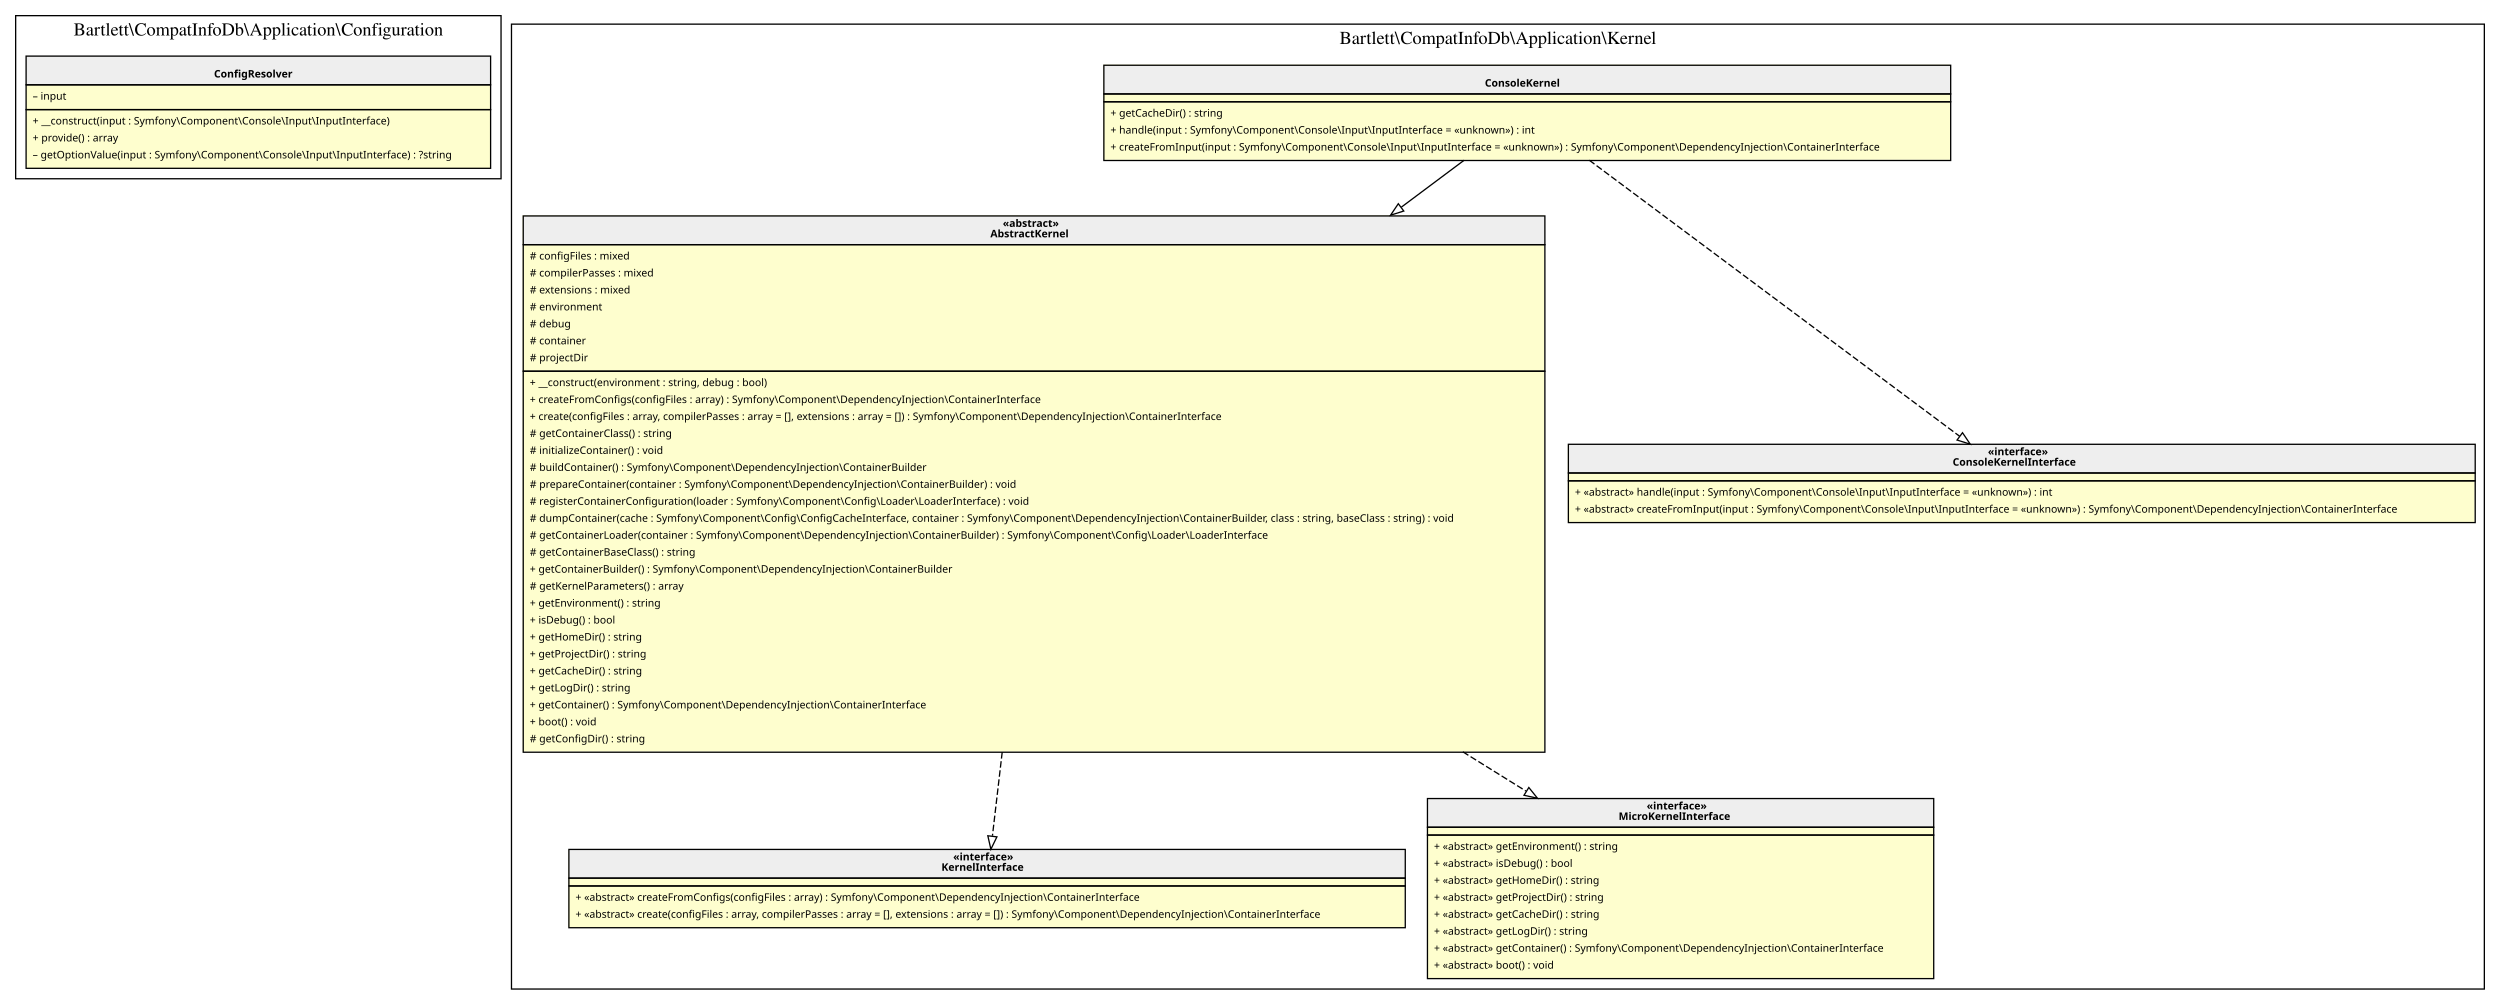
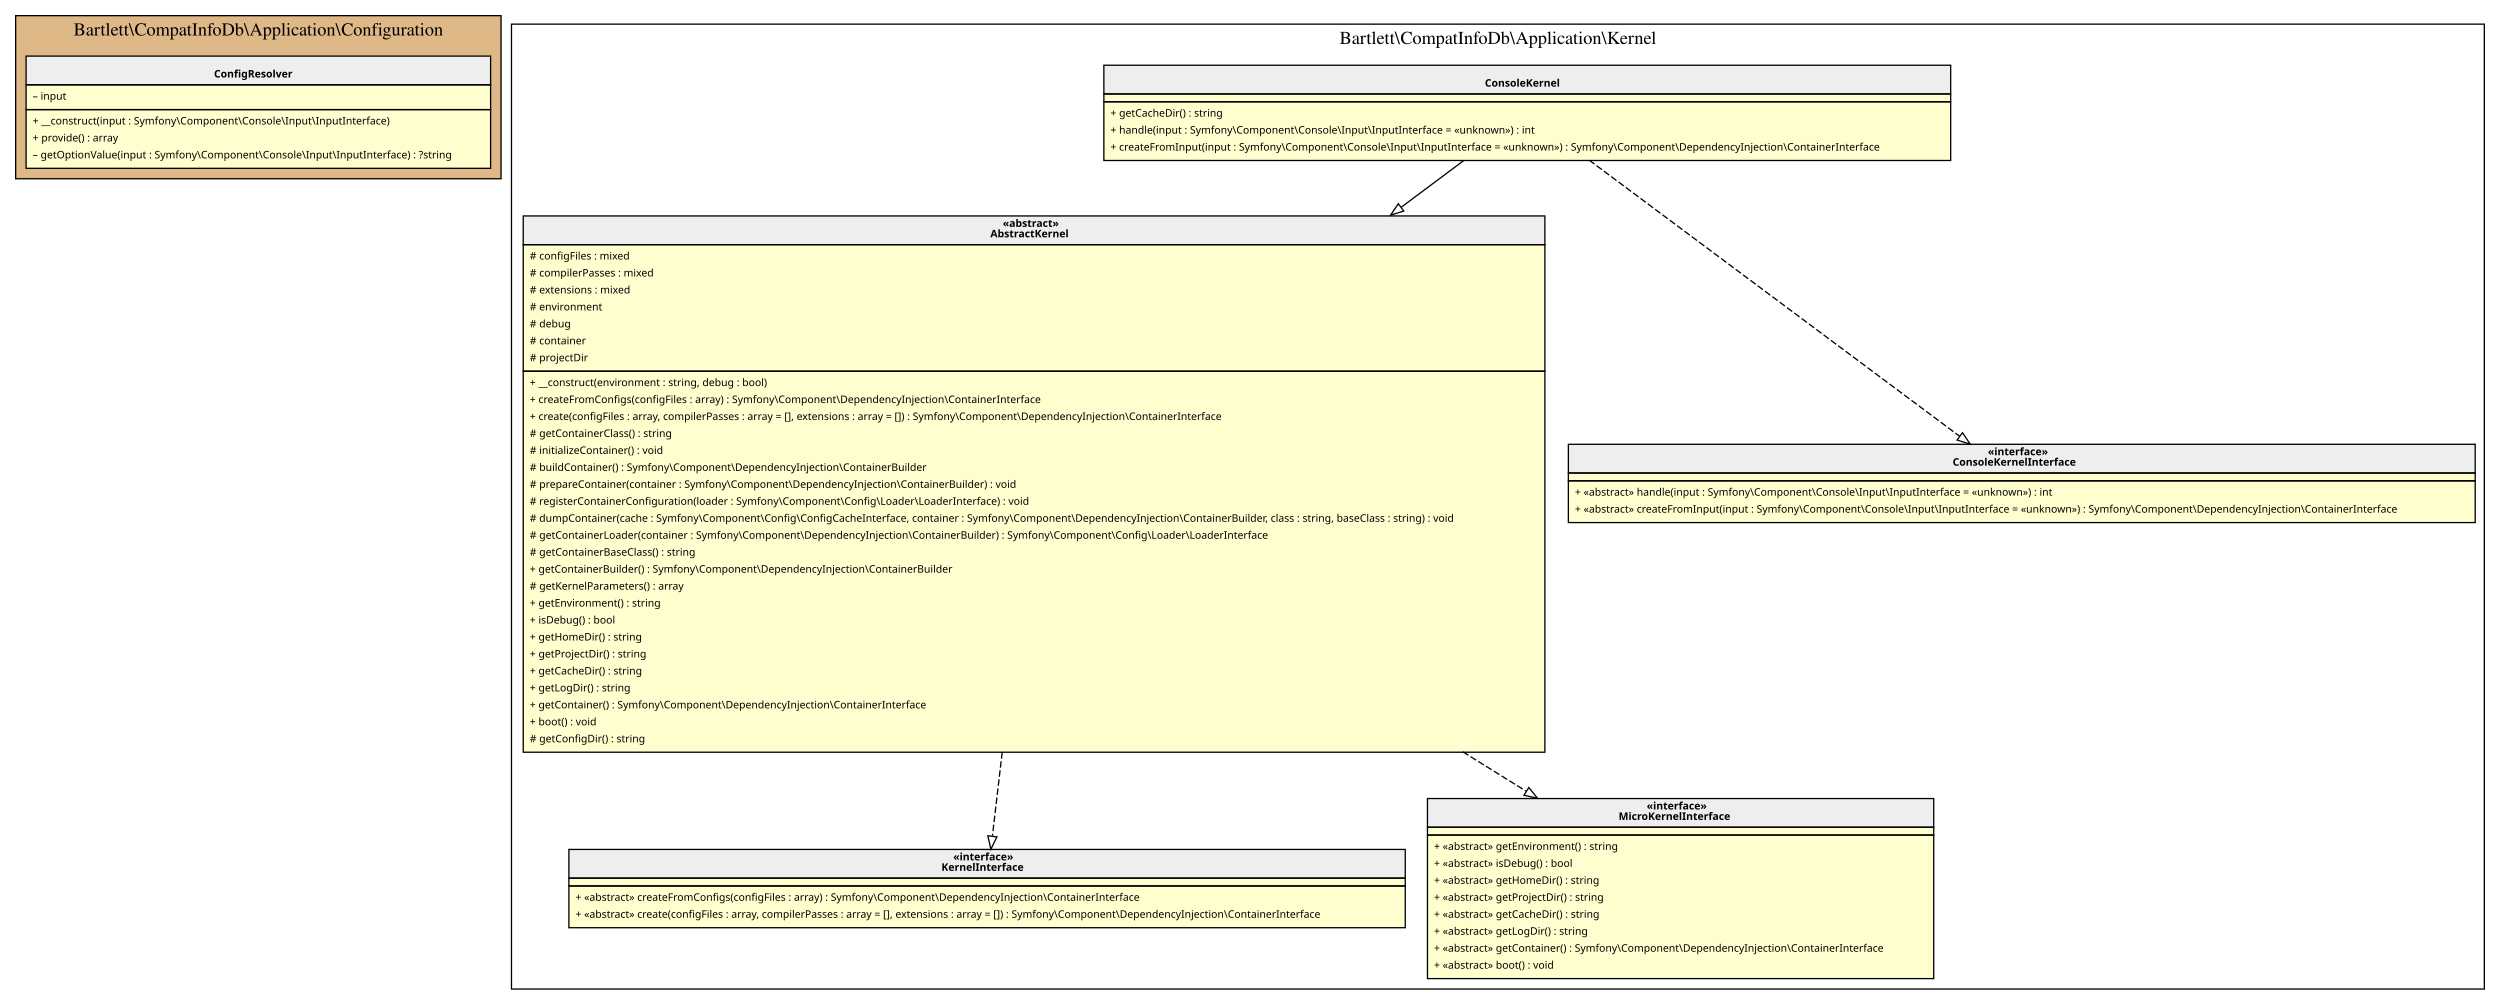
<svg xmlns="http://www.w3.org/2000/svg" width="1916pt" height="770pt" viewBox="0.00 0.00 1916.00 770.00">
  <g id="graph0" class="graph" transform="scale(1 1) rotate(0) translate(4 766)">
    <g id="clust1" class="cluster">
-       <polygon fill="transparent" stroke="black" points="8,-629 8,-754 380,-754 380,-629 8,-629" />
+       <polygon fill="BurlyWood" stroke="black" points="8,-629 8,-754 380,-754 380,-629 8,-629" />
      <text text-anchor="middle" x="194" y="-738.8" font-family="Times,serif" font-size="14.00">Bartlett\CompatInfoDb\Application\Configuration</text>
    </g>
    <g id="clust2" class="cluster">
      <polygon fill="transparent" stroke="black" points="388,-8 388,-747.5 1900,-747.5 1900,-8 388,-8" />
      <text text-anchor="middle" x="1144" y="-732.3" font-family="Times,serif" font-size="14.00">Bartlett\CompatInfoDb\Application\Kernel</text>
    </g>
    <g id="node1" class="node">
      <polygon fill="#fefece" stroke="transparent" points="372,-723 16,-723 16,-637 372,-637 372,-723" />
      <polygon fill="#eeeeee" stroke="transparent" points="16,-701 16,-723 372,-723 372,-701 16,-701" />
      <polygon fill="none" stroke="black" points="16,-701 16,-723 372,-723 372,-701 16,-701" />
      <text text-anchor="start" x="160" y="-706.6" font-family="Verdana" font-weight="bold" font-size="8.00">ConfigResolver</text>
      <polygon fill="none" stroke="black" points="16,-682 16,-701 372,-701 372,-682 16,-682" />
      <text text-anchor="start" x="21" y="-689.6" font-family="Verdana" font-size="8.00">– input</text>
      <polygon fill="none" stroke="black" points="16,-637 16,-682 372,-682 372,-637 16,-637" />
      <text text-anchor="start" x="21" y="-670.6" font-family="Verdana" font-size="8.00">+ __construct(input : Symfony\Component\Console\Input\InputInterface)</text>
      <text text-anchor="start" x="21" y="-657.6" font-family="Verdana" font-size="8.00">+ provide() : array</text>
      <text text-anchor="start" x="21" y="-644.6" font-family="Verdana" font-size="8.00">– getOptionValue(input : Symfony\Component\Console\Input\InputInterface) : ?string</text>
    </g>
    <g id="node2" class="node">
      <polygon fill="#fefece" stroke="transparent" points="1490.5,-716.5 841.5,-716.5 841.5,-643.5 1490.5,-643.5 1490.5,-716.5" />
      <polygon fill="#eeeeee" stroke="transparent" points="842,-694 842,-716 1491,-716 1491,-694 842,-694" />
      <polygon fill="none" stroke="black" points="842,-694 842,-716 1491,-716 1491,-694 842,-694" />
      <text text-anchor="start" x="1134" y="-699.6" font-family="Verdana" font-weight="bold" font-size="8.00">ConsoleKernel</text>
      <polygon fill="none" stroke="black" points="842,-688 842,-694 1491,-694 1491,-688 842,-688" />
      <polygon fill="none" stroke="black" points="842,-643 842,-688 1491,-688 1491,-643 842,-643" />
      <text text-anchor="start" x="847" y="-676.6" font-family="Verdana" font-size="8.00">+ getCacheDir() : string</text>
      <text text-anchor="start" x="847" y="-663.6" font-family="Verdana" font-size="8.00">+ handle(input : Symfony\Component\Console\Input\InputInterface = «unknown») : int</text>
      <text text-anchor="start" x="847" y="-650.6" font-family="Verdana" font-size="8.00">+ createFromInput(input : Symfony\Component\Console\Input\InputInterface = «unknown») : Symfony\Component\DependencyInjection\ContainerInterface</text>
    </g>
    <g id="node3" class="node">
      <polygon fill="#fefece" stroke="transparent" points="1179.5,-601 396.5,-601 396.5,-190 1179.5,-190 1179.5,-601" />
      <polygon fill="#eeeeee" stroke="transparent" points="397,-578.5 397,-600.5 1180,-600.5 1180,-578.5 397,-578.5" />
      <polygon fill="none" stroke="black" points="397,-578.5 397,-600.5 1180,-600.5 1180,-578.5 397,-578.5" />
      <text text-anchor="start" x="764.5" y="-592.1" font-family="Verdana" font-weight="bold" font-size="8.00">«abstract»</text>
      <text text-anchor="start" x="755" y="-584.1" font-family="Verdana" font-weight="bold" font-size="8.00">AbstractKernel</text>
      <polygon fill="none" stroke="black" points="397,-481.5 397,-578.5 1180,-578.5 1180,-481.5 397,-481.5" />
      <text text-anchor="start" x="402" y="-567.1" font-family="Verdana" font-size="8.00"># configFiles : mixed</text>
      <text text-anchor="start" x="402" y="-554.1" font-family="Verdana" font-size="8.00"># compilerPasses : mixed</text>
      <text text-anchor="start" x="402" y="-541.1" font-family="Verdana" font-size="8.00"># extensions : mixed</text>
      <text text-anchor="start" x="402" y="-528.1" font-family="Verdana" font-size="8.00"># environment</text>
      <text text-anchor="start" x="402" y="-515.1" font-family="Verdana" font-size="8.00"># debug</text>
      <text text-anchor="start" x="402" y="-502.1" font-family="Verdana" font-size="8.00"># container</text>
      <text text-anchor="start" x="402" y="-489.1" font-family="Verdana" font-size="8.00"># projectDir</text>
      <polygon fill="none" stroke="black" points="397,-189.5 397,-481.5 1180,-481.5 1180,-189.5 397,-189.5" />
      <text text-anchor="start" x="402" y="-470.1" font-family="Verdana" font-size="8.00">+ __construct(environment : string, debug : bool)</text>
      <text text-anchor="start" x="402" y="-457.1" font-family="Verdana" font-size="8.00">+ createFromConfigs(configFiles : array) : Symfony\Component\DependencyInjection\ContainerInterface</text>
      <text text-anchor="start" x="402" y="-444.1" font-family="Verdana" font-size="8.00">+ create(configFiles : array, compilerPasses : array = [], extensions : array = []) : Symfony\Component\DependencyInjection\ContainerInterface</text>
      <text text-anchor="start" x="402" y="-431.1" font-family="Verdana" font-size="8.00"># getContainerClass() : string</text>
      <text text-anchor="start" x="402" y="-418.1" font-family="Verdana" font-size="8.00"># initializeContainer() : void</text>
      <text text-anchor="start" x="402" y="-405.1" font-family="Verdana" font-size="8.00"># buildContainer() : Symfony\Component\DependencyInjection\ContainerBuilder</text>
      <text text-anchor="start" x="402" y="-392.1" font-family="Verdana" font-size="8.00"># prepareContainer(container : Symfony\Component\DependencyInjection\ContainerBuilder) : void</text>
      <text text-anchor="start" x="402" y="-379.1" font-family="Verdana" font-size="8.00"># registerContainerConfiguration(loader : Symfony\Component\Config\Loader\LoaderInterface) : void</text>
      <text text-anchor="start" x="402" y="-366.1" font-family="Verdana" font-size="8.00"># dumpContainer(cache : Symfony\Component\Config\ConfigCacheInterface, container : Symfony\Component\DependencyInjection\ContainerBuilder, class : string, baseClass : string) : void</text>
      <text text-anchor="start" x="402" y="-353.1" font-family="Verdana" font-size="8.00"># getContainerLoader(container : Symfony\Component\DependencyInjection\ContainerBuilder) : Symfony\Component\Config\Loader\LoaderInterface</text>
      <text text-anchor="start" x="402" y="-340.1" font-family="Verdana" font-size="8.00"># getContainerBaseClass() : string</text>
      <text text-anchor="start" x="402" y="-327.1" font-family="Verdana" font-size="8.00">+ getContainerBuilder() : Symfony\Component\DependencyInjection\ContainerBuilder</text>
      <text text-anchor="start" x="402" y="-314.1" font-family="Verdana" font-size="8.00"># getKernelParameters() : array</text>
      <text text-anchor="start" x="402" y="-301.1" font-family="Verdana" font-size="8.00">+ getEnvironment() : string</text>
      <text text-anchor="start" x="402" y="-288.1" font-family="Verdana" font-size="8.00">+ isDebug() : bool</text>
      <text text-anchor="start" x="402" y="-275.1" font-family="Verdana" font-size="8.00">+ getHomeDir() : string</text>
      <text text-anchor="start" x="402" y="-262.1" font-family="Verdana" font-size="8.00">+ getProjectDir() : string</text>
      <text text-anchor="start" x="402" y="-249.1" font-family="Verdana" font-size="8.00">+ getCacheDir() : string</text>
      <text text-anchor="start" x="402" y="-236.1" font-family="Verdana" font-size="8.00">+ getLogDir() : string</text>
      <text text-anchor="start" x="402" y="-223.1" font-family="Verdana" font-size="8.00">+ getContainer() : Symfony\Component\DependencyInjection\ContainerInterface</text>
      <text text-anchor="start" x="402" y="-210.1" font-family="Verdana" font-size="8.00">+ boot() : void</text>
      <text text-anchor="start" x="402" y="-197.1" font-family="Verdana" font-size="8.00"># getConfigDir() : string</text>
    </g>
    <g id="edge3" class="edge">
      <path fill="none" stroke="black" d="M1118.13,-643.22C1104.17,-632.79 1087.83,-620.58 1070.03,-607.27" />
      <polygon fill="none" stroke="black" points="1071.85,-604.27 1061.74,-601.08 1067.66,-609.87 1071.85,-604.27" />
    </g>
    <g id="node6" class="node">
      <polygon fill="#fefece" stroke="transparent" points="1892.5,-425.5 1197.5,-425.5 1197.5,-365.5 1892.5,-365.5 1892.5,-425.5" />
      <polygon fill="#eeeeee" stroke="transparent" points="1198,-403.5 1198,-425.5 1893,-425.5 1893,-403.5 1198,-403.5" />
      <polygon fill="none" stroke="black" points="1198,-403.5 1198,-425.5 1893,-425.5 1893,-403.5 1198,-403.5" />
      <text text-anchor="start" x="1519.5" y="-417.1" font-family="Verdana" font-weight="bold" font-size="8.00">«interface»</text>
      <text text-anchor="start" x="1492.5" y="-409.1" font-family="Verdana" font-weight="bold" font-size="8.00">ConsoleKernelInterface</text>
      <polygon fill="none" stroke="black" points="1198,-397.5 1198,-403.5 1893,-403.5 1893,-397.5 1198,-397.5" />
      <polygon fill="none" stroke="black" points="1198,-365.5 1198,-397.5 1893,-397.5 1893,-365.5 1198,-365.5" />
      <text text-anchor="start" x="1203" y="-386.1" font-family="Verdana" font-size="8.00">+ «abstract» handle(input : Symfony\Component\Console\Input\InputInterface = «unknown») : int</text>
      <text text-anchor="start" x="1203" y="-373.1" font-family="Verdana" font-size="8.00">+ «abstract» createFromInput(input : Symfony\Component\Console\Input\InputInterface = «unknown») : Symfony\Component\DependencyInjection\ContainerInterface</text>
    </g>
    <g id="edge4" class="edge">
      <path fill="none" stroke="black" stroke-dasharray="5,2" d="M1214,-643.22C1287.07,-588.75 1425.37,-485.67 1497.9,-431.61" />
      <polygon fill="none" stroke="black" points="1500.06,-434.36 1505.99,-425.58 1495.88,-428.75 1500.06,-434.36" />
    </g>
    <g id="node4" class="node">
      <polygon fill="#fefece" stroke="transparent" points="1072.5,-115 431.5,-115 431.5,-55 1072.5,-55 1072.5,-115" />
      <polygon fill="#eeeeee" stroke="transparent" points="432,-93 432,-115 1073,-115 1073,-93 432,-93" />
      <polygon fill="none" stroke="black" points="432,-93 432,-115 1073,-115 1073,-93 432,-93" />
      <text text-anchor="start" x="726.5" y="-106.6" font-family="Verdana" font-weight="bold" font-size="8.00">«interface»</text>
      <text text-anchor="start" x="717.5" y="-98.6" font-family="Verdana" font-weight="bold" font-size="8.00">KernelInterface</text>
      <polygon fill="none" stroke="black" points="432,-87 432,-93 1073,-93 1073,-87 432,-87" />
      <polygon fill="none" stroke="black" points="432,-55 432,-87 1073,-87 1073,-55 432,-55" />
      <text text-anchor="start" x="437" y="-75.6" font-family="Verdana" font-size="8.00">+ «abstract» createFromConfigs(configFiles : array) : Symfony\Component\DependencyInjection\ContainerInterface</text>
      <text text-anchor="start" x="437" y="-62.6" font-family="Verdana" font-size="8.00">+ «abstract» create(configFiles : array, compilerPasses : array = [], extensions : array = []) : Symfony\Component\DependencyInjection\ContainerInterface</text>
    </g>
    <g id="edge1" class="edge">
      <path fill="none" stroke="black" stroke-dasharray="5,2" d="M764.09,-189.58C761.27,-165.44 758.67,-143.15 756.61,-125.49" />
      <polygon fill="none" stroke="black" points="760.03,-124.64 755.4,-115.12 753.08,-125.45 760.03,-124.64" />
    </g>
    <g id="node5" class="node">
      <polygon fill="#fefece" stroke="transparent" points="1478,-154 1090,-154 1090,-16 1478,-16 1478,-154" />
      <polygon fill="#eeeeee" stroke="transparent" points="1090,-132 1090,-154 1478,-154 1478,-132 1090,-132" />
      <polygon fill="none" stroke="black" points="1090,-132 1090,-154 1478,-154 1478,-132 1090,-132" />
      <text text-anchor="start" x="1258" y="-145.6" font-family="Verdana" font-weight="bold" font-size="8.00">«interface»</text>
      <text text-anchor="start" x="1236.5" y="-137.6" font-family="Verdana" font-weight="bold" font-size="8.00">MicroKernelInterface</text>
      <polygon fill="none" stroke="black" points="1090,-126 1090,-132 1478,-132 1478,-126 1090,-126" />
      <polygon fill="none" stroke="black" points="1090,-16 1090,-126 1478,-126 1478,-16 1090,-16" />
      <text text-anchor="start" x="1095" y="-114.6" font-family="Verdana" font-size="8.00">+ «abstract» getEnvironment() : string</text>
      <text text-anchor="start" x="1095" y="-101.6" font-family="Verdana" font-size="8.00">+ «abstract» isDebug() : bool</text>
      <text text-anchor="start" x="1095" y="-88.6" font-family="Verdana" font-size="8.00">+ «abstract» getHomeDir() : string</text>
      <text text-anchor="start" x="1095" y="-75.6" font-family="Verdana" font-size="8.00">+ «abstract» getProjectDir() : string</text>
      <text text-anchor="start" x="1095" y="-62.6" font-family="Verdana" font-size="8.00">+ «abstract» getCacheDir() : string</text>
      <text text-anchor="start" x="1095" y="-49.6" font-family="Verdana" font-size="8.00">+ «abstract» getLogDir() : string</text>
      <text text-anchor="start" x="1095" y="-36.6" font-family="Verdana" font-size="8.00">+ «abstract» getContainer() : Symfony\Component\DependencyInjection\ContainerInterface</text>
      <text text-anchor="start" x="1095" y="-23.6" font-family="Verdana" font-size="8.00">+ «abstract» boot() : void</text>
    </g>
    <g id="edge2" class="edge">
      <path fill="none" stroke="black" stroke-dasharray="5,2" d="M1117.11,-189.8C1133.9,-179.36 1150.12,-169.27 1165.43,-159.75" />
      <polygon fill="none" stroke="black" points="1167.69,-162.46 1174.33,-154.21 1163.99,-156.52 1167.69,-162.46" />
    </g>
  </g>
</svg>
